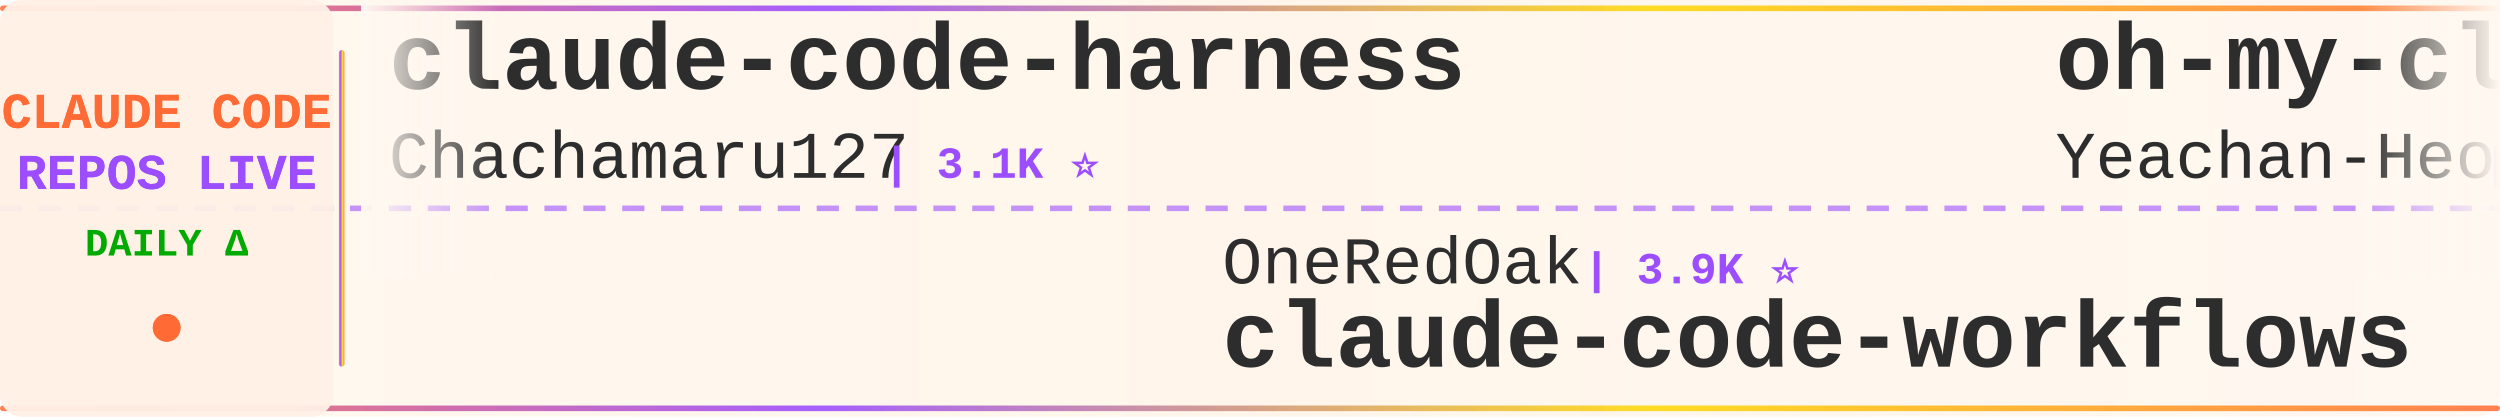
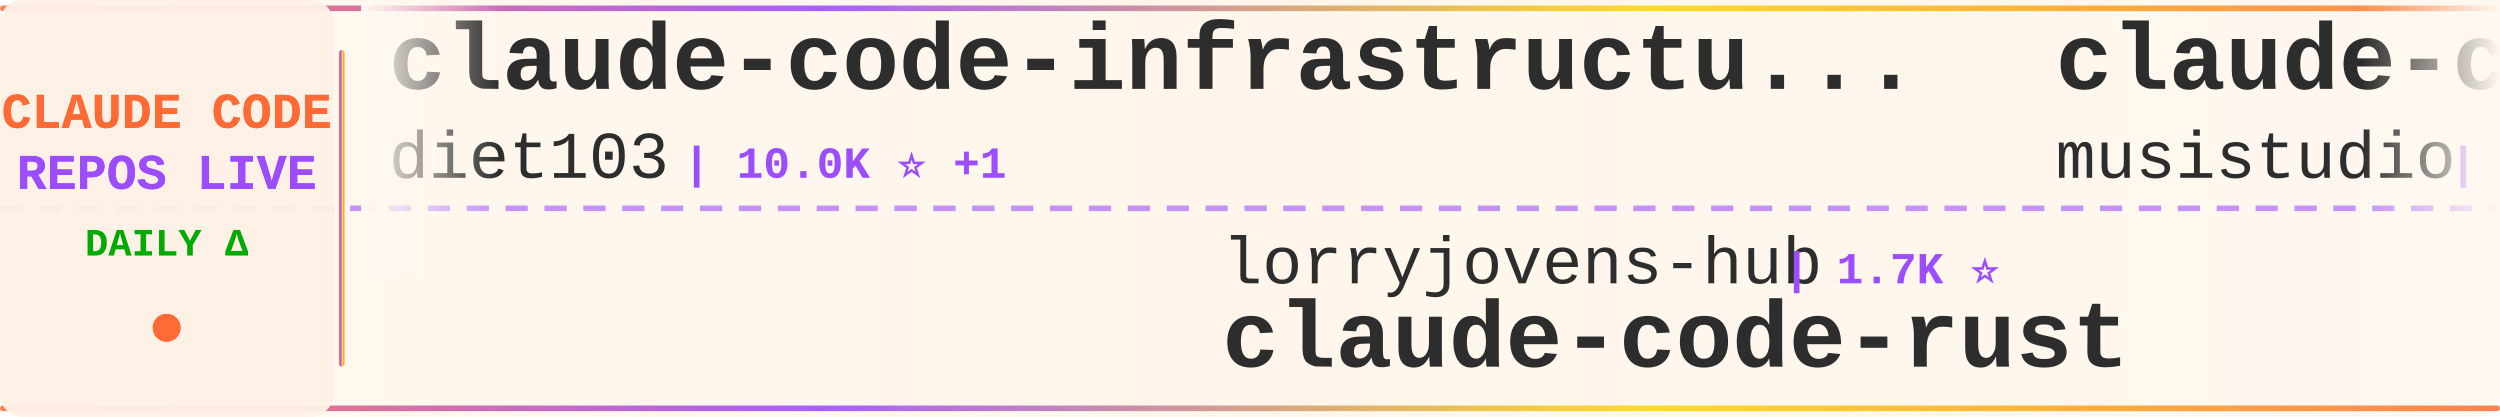
<svg xmlns="http://www.w3.org/2000/svg" width="900" height="150">
  <defs>
    <linearGradient id="tickerBg" x1="0%" y1="0%" x2="100%" y2="0%">
      <stop offset="0%" style="stop-color:#fff8f0;stop-opacity:0.98" />
      <stop offset="50%" style="stop-color:#fff5eb;stop-opacity:1" />
      <stop offset="100%" style="stop-color:#fff8f0;stop-opacity:0.98" />
    </linearGradient>
    <linearGradient id="borderGrad" x1="0%" y1="0%" x2="100%" y2="0%">
      <stop offset="0%" style="stop-color:#FF6B35;stop-opacity:0.85">
        <animate attributeName="stop-opacity" values="0.85;1;0.85" dur="2s" repeatCount="indefinite" />
      </stop>
      <stop offset="33%" style="stop-color:#9C4EFF;stop-opacity:0.9">
        <animate attributeName="stop-opacity" values="0.9;1;0.9" dur="2.2s" repeatCount="indefinite" />
      </stop>
      <stop offset="66%" style="stop-color:#FFD700;stop-opacity:0.85">
        <animate attributeName="stop-opacity" values="0.85;1;0.85" dur="1.8s" repeatCount="indefinite" />
      </stop>
      <stop offset="100%" style="stop-color:#FF6B35;stop-opacity:0.85">
        <animate attributeName="stop-opacity" values="0.85;1;0.85" dur="2s" repeatCount="indefinite" />
      </stop>
    </linearGradient>
    <filter id="textGlow">
      <feGaussianBlur stdDeviation="0.15" result="coloredBlur" />
      <feMerge>
        <feMergeNode in="coloredBlur" />
        <feMergeNode in="SourceGraphic" />
      </feMerge>
    </filter>
    <filter id="metricGlow">
      <feGaussianBlur stdDeviation="0.2" result="coloredBlur" />
      <feMerge>
        <feMergeNode in="coloredBlur" />
        <feMergeNode in="SourceGraphic" />
      </feMerge>
    </filter>
    <linearGradient id="leftFade" x1="0%" y1="0%" x2="100%" y2="0%">
      <stop offset="0%" style="stop-color:#fff8f0;stop-opacity:1" />
      <stop offset="100%" style="stop-color:#fff8f0;stop-opacity:0" />
    </linearGradient>
    <linearGradient id="rightFade" x1="0%" y1="0%" x2="100%" y2="0%">
      <stop offset="0%" style="stop-color:#fff8f0;stop-opacity:0" />
      <stop offset="100%" style="stop-color:#fff8f0;stop-opacity:1" />
    </linearGradient>
  </defs>
  <rect width="900" height="150" fill="url(#tickerBg)" rx="8" />
  <rect x="0" y="2" width="900" height="2" fill="url(#borderGrad)" rx="1" />
  <rect x="0" y="146" width="900" height="2" fill="url(#borderGrad)" rx="1" />
  <line x1="0" y1="75" x2="900" y2="75" stroke="#9C4EFF" stroke-width="2" stroke-dasharray="8 6" opacity="0.6" />
  <rect x="0" y="0" width="120" height="150" fill="#fff0e6" opacity="0.95" rx="8" />
  <text x="60" y="46" font-family="'Courier New', monospace" font-size="18" font-weight="bold" fill="#FF6B35" text-anchor="middle" filter="url(#textGlow)">
    CLAUDE CODE
  </text>
  <text x="60" y="68" font-family="'Courier New', monospace" font-size="18" font-weight="bold" fill="#9C4EFF" text-anchor="middle" filter="url(#textGlow)">
    REPOS LIVE
  </text>
  <text x="60" y="92" font-family="'Courier New', monospace" font-size="14" font-weight="bold" fill="#00aa00" text-anchor="middle">
    DAILY Δ
  </text>
  <circle cx="60" cy="118" r="5" fill="#FF6B35" filter="url(#metricGlow)">
    <animate attributeName="r" values="4;6;4" dur="1.5s" repeatCount="indefinite" />
    <animate attributeName="opacity" values="0.6;1;0.6" dur="1.5s" repeatCount="indefinite" />
  </circle>
  <rect x="122" y="18" width="2" height="114" fill="url(#borderGrad)" rx="1" />
  <clipPath id="tickerClip">
    <rect x="130" y="0" width="770" height="150" />
  </clipPath>
  <g clip-path="url(#tickerClip)">
    <g id="tickerItems">
      <animateTransform attributeName="transform" attributeType="XML" type="translate" from="0 0" to="-3000 0" dur="54s" repeatCount="indefinite" />
      <g transform="translate(0, 0)">
-         <text x="140" y="32" font-family="'Courier New', monospace" font-size="34" font-weight="bold" fill="#2d2d2d">claude-code-harness</text>
-         <text x="140" y="64" font-family="'Courier New', monospace" font-size="24" font-weight="normal" fill="#2d2d2d" opacity="1.0">Chachamaru127</text>
-         <text x="318" y="64" font-family="'Courier New', monospace" font-size="16" font-weight="bold" fill="#9C4EFF"> | 3.1K ⭐</text>
+         <text x="140" y="32" font-family="'Courier New', monospace" font-size="34" font-weight="bold" fill="#2d2d2d">claude-code-infrastructu...</text>
+         <text x="140" y="64" font-family="'Courier New', monospace" font-size="24" font-weight="normal" fill="#2d2d2d" opacity="1.0">diet103</text>
+         <text x="246" y="64" font-family="'Courier New', monospace" font-size="16" font-weight="bold" fill="#9C4EFF"> | 10.0K ⭐ +1</text>
      </g>
      <g transform="translate(300, 0)">
-         <text x="140" y="102" font-family="'Courier New', monospace" font-size="24" font-weight="normal" fill="#2d2d2d" opacity="1.0">OneRedOak</text>
-         <text x="270" y="102" font-family="'Courier New', monospace" font-size="16" font-weight="bold" fill="#9C4EFF"> | 3.9K ⭐</text>
-         <text x="140" y="132" font-family="'Courier New', monospace" font-size="34" font-weight="bold" fill="#2d2d2d">claude-code-workflows</text>
+         <text x="140" y="102" font-family="'Courier New', monospace" font-size="24" font-weight="normal" fill="#2d2d2d" opacity="1.0">lorryjovens-hub</text>
+         <text x="342" y="102" font-family="'Courier New', monospace" font-size="16" font-weight="bold" fill="#9C4EFF"> | 1.7K ⭐</text>
+         <text x="140" y="132" font-family="'Courier New', monospace" font-size="34" font-weight="bold" fill="#2d2d2d">claude-code-rust</text>
      </g>
      <g transform="translate(600, 0)">
-         <text x="140" y="32" font-family="'Courier New', monospace" font-size="34" font-weight="bold" fill="#2d2d2d">oh-my-claudecode</text>
-         <text x="140" y="64" font-family="'Courier New', monospace" font-size="24" font-weight="normal" fill="#2d2d2d" opacity="1.0">Yeachan-Heo</text>
-         <text x="294" y="64" font-family="'Courier New', monospace" font-size="16" font-weight="bold" fill="#9C4EFF"> | 38.5K ⭐ +2</text>
+         <text x="140" y="32" font-family="'Courier New', monospace" font-size="34" font-weight="bold" fill="#2d2d2d">claude-code-router</text>
+         <text x="140" y="64" font-family="'Courier New', monospace" font-size="24" font-weight="normal" fill="#2d2d2d" opacity="1.0">musistudio</text>
+         <text x="282" y="64" font-family="'Courier New', monospace" font-size="16" font-weight="bold" fill="#9C4EFF"> | 36.6K ⭐ +5</text>
      </g>
      <g transform="translate(900, 0)">
-         <text x="140" y="102" font-family="'Courier New', monospace" font-size="24" font-weight="normal" fill="#2d2d2d" opacity="1.0">Piebald-AI</text>
-         <text x="282" y="102" font-family="'Courier New', monospace" font-size="16" font-weight="bold" fill="#9C4EFF"> | 12.3K ⭐ +3</text>
-         <text x="140" y="132" font-family="'Courier New', monospace" font-size="34" font-weight="bold" fill="#2d2d2d">claude-code-system-promp...</text>
+         <text x="140" y="102" font-family="'Courier New', monospace" font-size="24" font-weight="normal" fill="#2d2d2d" opacity="1.0">Windy3f3f3f3f</text>
+         <text x="318" y="102" font-family="'Courier New', monospace" font-size="16" font-weight="bold" fill="#9C4EFF"> | 2.6K ⭐ -1</text>
+         <text x="140" y="132" font-family="'Courier New', monospace" font-size="34" font-weight="bold" fill="#2d2d2d">claude-code-from-scratch</text>
      </g>
      <g transform="translate(1200, 0)">
-         <text x="140" y="32" font-family="'Courier New', monospace" font-size="34" font-weight="bold" fill="#2d2d2d">claude-code-source</text>
-         <text x="140" y="64" font-family="'Courier New', monospace" font-size="24" font-weight="normal" fill="#2d2d2d" opacity="1.0">hangsman</text>
-         <text x="258" y="64" font-family="'Courier New', monospace" font-size="16" font-weight="bold" fill="#9C4EFF"> | 793 ⭐</text>
+         <text x="140" y="32" font-family="'Courier New', monospace" font-size="34" font-weight="bold" fill="#2d2d2d">everything-claude-code</text>
+         <text x="140" y="64" font-family="'Courier New', monospace" font-size="24" font-weight="normal" fill="#2d2d2d" opacity="1.0">WorldFlowAI</text>
+         <text x="294" y="64" font-family="'Courier New', monospace" font-size="16" font-weight="bold" fill="#9C4EFF"> | 1.2K ⭐ +5</text>
      </g>
      <g transform="translate(1500, 0)">
-         <text x="140" y="102" font-family="'Courier New', monospace" font-size="24" font-weight="normal" fill="#2d2d2d" opacity="1.0">chauncygu</text>
-         <text x="270" y="102" font-family="'Courier New', monospace" font-size="16" font-weight="bold" fill="#9C4EFF"> | 2.8K ⭐</text>
-         <text x="140" y="132" font-family="'Courier New', monospace" font-size="34" font-weight="bold" fill="#2d2d2d">collection-claude-code-s...</text>
+         <text x="140" y="102" font-family="'Courier New', monospace" font-size="24" font-weight="normal" fill="#2d2d2d" opacity="1.0">disler</text>
+         <text x="234" y="102" font-family="'Courier New', monospace" font-size="16" font-weight="bold" fill="#9C4EFF"> | 3.9K ⭐</text>
+         <text x="140" y="132" font-family="'Courier New', monospace" font-size="34" font-weight="bold" fill="#2d2d2d">claude-code-hooks-master...</text>
      </g>
      <g transform="translate(1800, 0)">
-         <text x="140" y="32" font-family="'Courier New', monospace" font-size="34" font-weight="bold" fill="#2d2d2d">free-claude-code</text>
-         <text x="140" y="64" font-family="'Courier New', monospace" font-size="24" font-weight="normal" fill="#2d2d2d" opacity="1.0">Alishahryar1</text>
-         <text x="306" y="64" font-family="'Courier New', monospace" font-size="16" font-weight="bold" fill="#9C4EFF"> | 45.4K ⭐ +8</text>
+         <text x="140" y="32" font-family="'Courier New', monospace" font-size="34" font-weight="bold" fill="#2d2d2d">claude-code-workflows</text>
+         <text x="140" y="64" font-family="'Courier New', monospace" font-size="24" font-weight="normal" fill="#2d2d2d" opacity="1.0">OneRedOak</text>
+         <text x="270" y="64" font-family="'Courier New', monospace" font-size="16" font-weight="bold" fill="#9C4EFF"> | 3.9K ⭐</text>
      </g>
      <g transform="translate(2100, 0)">
-         <text x="140" y="102" font-family="'Courier New', monospace" font-size="24" font-weight="normal" fill="#2d2d2d" opacity="1.0">KPR111</text>
-         <text x="234" y="102" font-family="'Courier New', monospace" font-size="16" font-weight="bold" fill="#9C4EFF"> | 18 ⭐</text>
-         <text x="140" y="132" font-family="'Courier New', monospace" font-size="34" font-weight="bold" fill="#2d2d2d">Claude-Code</text>
+         <text x="140" y="102" font-family="'Courier New', monospace" font-size="24" font-weight="normal" fill="#2d2d2d" opacity="1.0">fuergaosi233</text>
+         <text x="306" y="102" font-family="'Courier New', monospace" font-size="16" font-weight="bold" fill="#9C4EFF"> | 2.8K ⭐</text>
+         <text x="140" y="132" font-family="'Courier New', monospace" font-size="34" font-weight="bold" fill="#2d2d2d">claude-code-proxy</text>
      </g>
      <g transform="translate(2400, 0)">
-         <text x="140" y="32" font-family="'Courier New', monospace" font-size="34" font-weight="bold" fill="#2d2d2d">claude-code-tips</text>
-         <text x="140" y="64" font-family="'Courier New', monospace" font-size="24" font-weight="normal" fill="#2d2d2d" opacity="1.0">ykdojo</text>
-         <text x="234" y="64" font-family="'Courier New', monospace" font-size="16" font-weight="bold" fill="#9C4EFF"> | 9.6K ⭐ +2</text>
+         <text x="140" y="32" font-family="'Courier New', monospace" font-size="34" font-weight="bold" fill="#2d2d2d">edmunds-claude-code</text>
+         <text x="140" y="64" font-family="'Courier New', monospace" font-size="24" font-weight="normal" fill="#2d2d2d" opacity="1.0">edmund-io</text>
+         <text x="270" y="64" font-family="'Courier New', monospace" font-size="16" font-weight="bold" fill="#9C4EFF"> | 1.5K ⭐</text>
      </g>
      <g transform="translate(2700, 0)">
-         <text x="140" y="102" font-family="'Courier New', monospace" font-size="24" font-weight="normal" fill="#2d2d2d" opacity="1.0">AprilNEA</text>
-         <text x="258" y="102" font-family="'Courier New', monospace" font-size="16" font-weight="bold" fill="#9C4EFF"> | 391 ⭐</text>
-         <text x="140" y="132" font-family="'Courier New', monospace" font-size="34" font-weight="bold" fill="#2d2d2d">claude-code-source</text>
+         <text x="140" y="102" font-family="'Courier New', monospace" font-size="24" font-weight="normal" fill="#2d2d2d" opacity="1.0">sugyan</text>
+         <text x="234" y="102" font-family="'Courier New', monospace" font-size="16" font-weight="bold" fill="#9C4EFF"> | 1.1K ⭐</text>
+         <text x="140" y="132" font-family="'Courier New', monospace" font-size="34" font-weight="bold" fill="#2d2d2d">claude-code-webui</text>
      </g>
      <g transform="translate(3000, 0)">
-         <text x="140" y="32" font-family="'Courier New', monospace" font-size="34" font-weight="bold" fill="#2d2d2d">claude-code-harness</text>
-         <text x="140" y="64" font-family="'Courier New', monospace" font-size="24" font-weight="normal" fill="#2d2d2d" opacity="1.0">Chachamaru127</text>
-         <text x="318" y="64" font-family="'Courier New', monospace" font-size="16" font-weight="bold" fill="#9C4EFF"> | 3.1K ⭐</text>
+         <text x="140" y="32" font-family="'Courier New', monospace" font-size="34" font-weight="bold" fill="#2d2d2d">claude-code-infrastructu...</text>
+         <text x="140" y="64" font-family="'Courier New', monospace" font-size="24" font-weight="normal" fill="#2d2d2d" opacity="1.0">diet103</text>
+         <text x="246" y="64" font-family="'Courier New', monospace" font-size="16" font-weight="bold" fill="#9C4EFF"> | 10.0K ⭐ +1</text>
      </g>
      <g transform="translate(3300, 0)">
-         <text x="140" y="102" font-family="'Courier New', monospace" font-size="24" font-weight="normal" fill="#2d2d2d" opacity="1.0">OneRedOak</text>
-         <text x="270" y="102" font-family="'Courier New', monospace" font-size="16" font-weight="bold" fill="#9C4EFF"> | 3.9K ⭐</text>
-         <text x="140" y="132" font-family="'Courier New', monospace" font-size="34" font-weight="bold" fill="#2d2d2d">claude-code-workflows</text>
+         <text x="140" y="102" font-family="'Courier New', monospace" font-size="24" font-weight="normal" fill="#2d2d2d" opacity="1.0">lorryjovens-hub</text>
+         <text x="342" y="102" font-family="'Courier New', monospace" font-size="16" font-weight="bold" fill="#9C4EFF"> | 1.7K ⭐</text>
+         <text x="140" y="132" font-family="'Courier New', monospace" font-size="34" font-weight="bold" fill="#2d2d2d">claude-code-rust</text>
      </g>
      <g transform="translate(3600, 0)">
-         <text x="140" y="32" font-family="'Courier New', monospace" font-size="34" font-weight="bold" fill="#2d2d2d">oh-my-claudecode</text>
-         <text x="140" y="64" font-family="'Courier New', monospace" font-size="24" font-weight="normal" fill="#2d2d2d" opacity="1.0">Yeachan-Heo</text>
-         <text x="294" y="64" font-family="'Courier New', monospace" font-size="16" font-weight="bold" fill="#9C4EFF"> | 38.5K ⭐ +2</text>
+         <text x="140" y="32" font-family="'Courier New', monospace" font-size="34" font-weight="bold" fill="#2d2d2d">claude-code-router</text>
+         <text x="140" y="64" font-family="'Courier New', monospace" font-size="24" font-weight="normal" fill="#2d2d2d" opacity="1.0">musistudio</text>
+         <text x="282" y="64" font-family="'Courier New', monospace" font-size="16" font-weight="bold" fill="#9C4EFF"> | 36.6K ⭐ +5</text>
      </g>
      <g transform="translate(3900, 0)">
-         <text x="140" y="102" font-family="'Courier New', monospace" font-size="24" font-weight="normal" fill="#2d2d2d" opacity="1.0">Piebald-AI</text>
-         <text x="282" y="102" font-family="'Courier New', monospace" font-size="16" font-weight="bold" fill="#9C4EFF"> | 12.3K ⭐ +3</text>
-         <text x="140" y="132" font-family="'Courier New', monospace" font-size="34" font-weight="bold" fill="#2d2d2d">claude-code-system-promp...</text>
+         <text x="140" y="102" font-family="'Courier New', monospace" font-size="24" font-weight="normal" fill="#2d2d2d" opacity="1.0">Windy3f3f3f3f</text>
+         <text x="318" y="102" font-family="'Courier New', monospace" font-size="16" font-weight="bold" fill="#9C4EFF"> | 2.6K ⭐ -1</text>
+         <text x="140" y="132" font-family="'Courier New', monospace" font-size="34" font-weight="bold" fill="#2d2d2d">claude-code-from-scratch</text>
      </g>
    </g>
  </g>
  <rect x="130" y="0" width="50" height="100" fill="url(#leftFade)" />
  <rect x="850" y="0" width="50" height="100" fill="url(#rightFade)" />
</svg>
